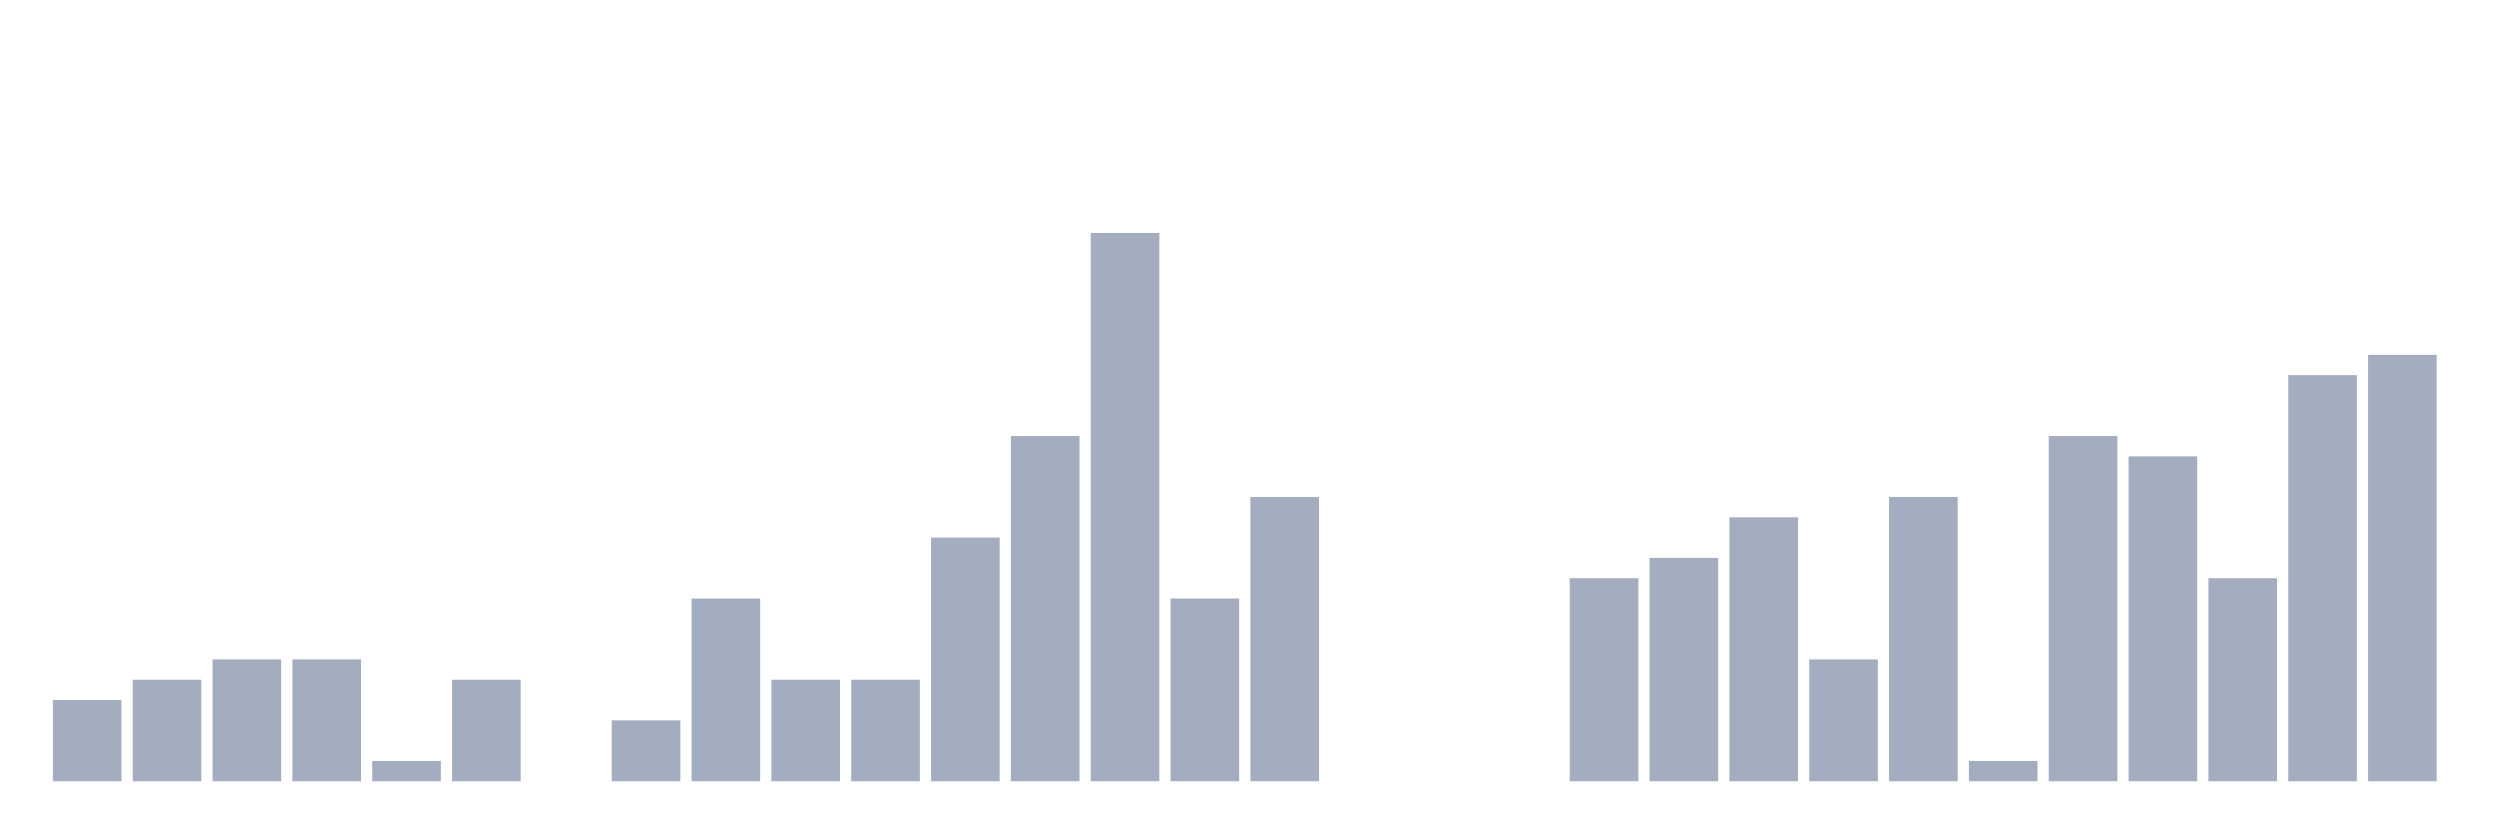
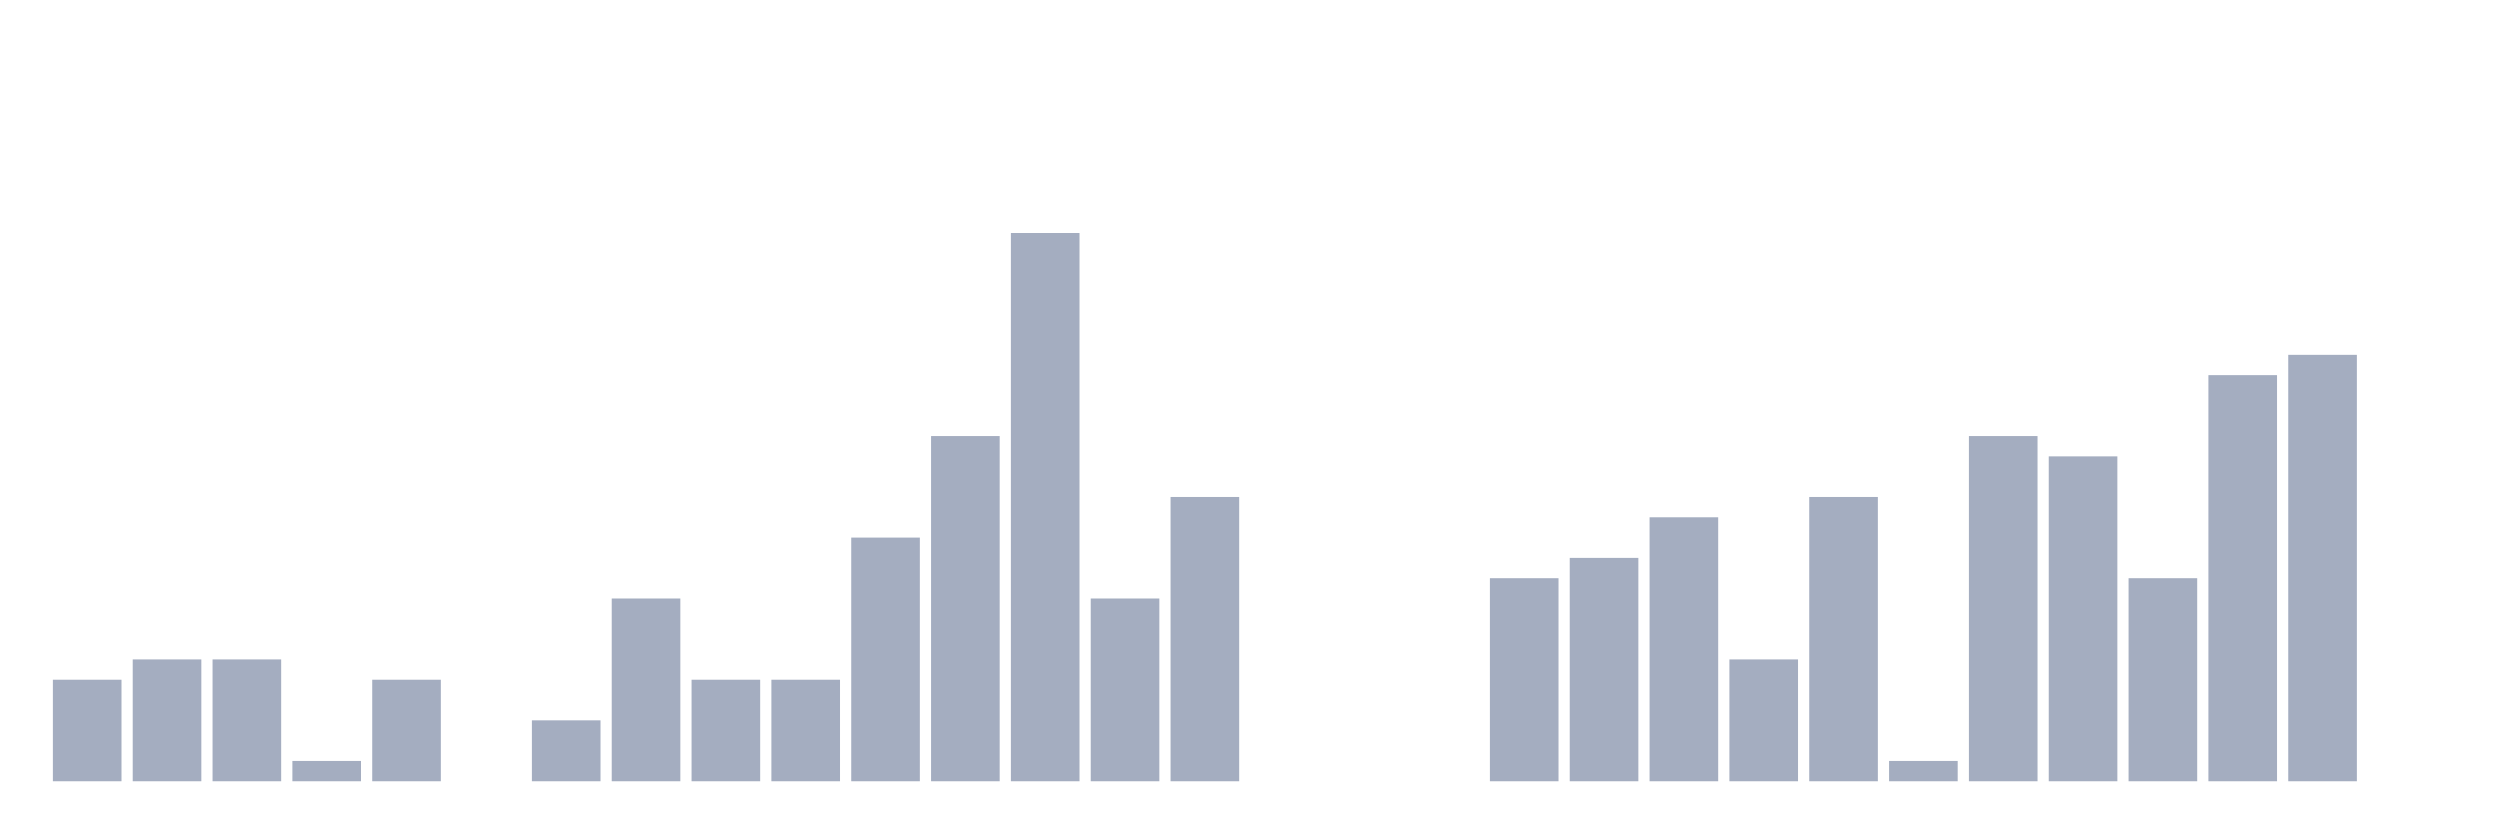
<svg xmlns="http://www.w3.org/2000/svg" viewBox="0 0 480 160">
  <g transform="translate(10,10)">
-     <rect class="bar" x="0.153" width="13.175" y="124.405" height="15.595" fill="rgb(164,173,192)" />
-     <rect class="bar" x="15.482" width="13.175" y="120.507" height="19.493" fill="rgb(164,173,192)" />
+     <rect class="bar" x="0.153" width="13.175" y="120.507" height="19.493" fill="rgb(164,173,192)" />
+     <rect class="bar" x="15.482" width="13.175" y="116.608" height="23.392" fill="rgb(164,173,192)" />
    <rect class="bar" x="30.81" width="13.175" y="116.608" height="23.392" fill="rgb(164,173,192)" />
-     <rect class="bar" x="46.138" width="13.175" y="116.608" height="23.392" fill="rgb(164,173,192)" />
-     <rect class="bar" x="61.466" width="13.175" y="136.101" height="3.899" fill="rgb(164,173,192)" />
-     <rect class="bar" x="76.794" width="13.175" y="120.507" height="19.493" fill="rgb(164,173,192)" />
-     <rect class="bar" x="92.123" width="13.175" y="140" height="0" fill="rgb(164,173,192)" />
-     <rect class="bar" x="107.451" width="13.175" y="128.304" height="11.696" fill="rgb(164,173,192)" />
-     <rect class="bar" x="122.779" width="13.175" y="104.912" height="35.088" fill="rgb(164,173,192)" />
+     <rect class="bar" x="46.138" width="13.175" y="136.101" height="3.899" fill="rgb(164,173,192)" />
+     <rect class="bar" x="61.466" width="13.175" y="120.507" height="19.493" fill="rgb(164,173,192)" />
+     <rect class="bar" x="76.794" width="13.175" y="140" height="0" fill="rgb(164,173,192)" />
+     <rect class="bar" x="92.123" width="13.175" y="128.304" height="11.696" fill="rgb(164,173,192)" />
+     <rect class="bar" x="107.451" width="13.175" y="104.912" height="35.088" fill="rgb(164,173,192)" />
+     <rect class="bar" x="122.779" width="13.175" y="120.507" height="19.493" fill="rgb(164,173,192)" />
    <rect class="bar" x="138.107" width="13.175" y="120.507" height="19.493" fill="rgb(164,173,192)" />
-     <rect class="bar" x="153.436" width="13.175" y="120.507" height="19.493" fill="rgb(164,173,192)" />
-     <rect class="bar" x="168.764" width="13.175" y="93.216" height="46.784" fill="rgb(164,173,192)" />
-     <rect class="bar" x="184.092" width="13.175" y="73.723" height="66.277" fill="rgb(164,173,192)" />
-     <rect class="bar" x="199.42" width="13.175" y="34.737" height="105.263" fill="rgb(164,173,192)" />
-     <rect class="bar" x="214.748" width="13.175" y="104.912" height="35.088" fill="rgb(164,173,192)" />
-     <rect class="bar" x="230.077" width="13.175" y="85.419" height="54.581" fill="rgb(164,173,192)" />
+     <rect class="bar" x="153.436" width="13.175" y="93.216" height="46.784" fill="rgb(164,173,192)" />
+     <rect class="bar" x="168.764" width="13.175" y="73.723" height="66.277" fill="rgb(164,173,192)" />
+     <rect class="bar" x="184.092" width="13.175" y="34.737" height="105.263" fill="rgb(164,173,192)" />
+     <rect class="bar" x="199.42" width="13.175" y="104.912" height="35.088" fill="rgb(164,173,192)" />
+     <rect class="bar" x="214.748" width="13.175" y="85.419" height="54.581" fill="rgb(164,173,192)" />
+     <rect class="bar" x="230.077" width="13.175" y="140" height="0" fill="rgb(164,173,192)" />
    <rect class="bar" x="245.405" width="13.175" y="140" height="0" fill="rgb(164,173,192)" />
    <rect class="bar" x="260.733" width="13.175" y="140" height="0" fill="rgb(164,173,192)" />
-     <rect class="bar" x="276.061" width="13.175" y="140" height="0" fill="rgb(164,173,192)" />
-     <rect class="bar" x="291.39" width="13.175" y="101.014" height="38.986" fill="rgb(164,173,192)" />
-     <rect class="bar" x="306.718" width="13.175" y="97.115" height="42.885" fill="rgb(164,173,192)" />
-     <rect class="bar" x="322.046" width="13.175" y="89.318" height="50.682" fill="rgb(164,173,192)" />
-     <rect class="bar" x="337.374" width="13.175" y="116.608" height="23.392" fill="rgb(164,173,192)" />
-     <rect class="bar" x="352.702" width="13.175" y="85.419" height="54.581" fill="rgb(164,173,192)" />
-     <rect class="bar" x="368.031" width="13.175" y="136.101" height="3.899" fill="rgb(164,173,192)" />
-     <rect class="bar" x="383.359" width="13.175" y="73.723" height="66.277" fill="rgb(164,173,192)" />
-     <rect class="bar" x="398.687" width="13.175" y="77.622" height="62.378" fill="rgb(164,173,192)" />
-     <rect class="bar" x="414.015" width="13.175" y="101.014" height="38.986" fill="rgb(164,173,192)" />
-     <rect class="bar" x="429.344" width="13.175" y="62.027" height="77.973" fill="rgb(164,173,192)" />
-     <rect class="bar" x="444.672" width="13.175" y="58.129" height="81.871" fill="rgb(164,173,192)" />
+     <rect class="bar" x="276.061" width="13.175" y="101.014" height="38.986" fill="rgb(164,173,192)" />
+     <rect class="bar" x="291.39" width="13.175" y="97.115" height="42.885" fill="rgb(164,173,192)" />
+     <rect class="bar" x="306.718" width="13.175" y="89.318" height="50.682" fill="rgb(164,173,192)" />
+     <rect class="bar" x="322.046" width="13.175" y="116.608" height="23.392" fill="rgb(164,173,192)" />
+     <rect class="bar" x="337.374" width="13.175" y="85.419" height="54.581" fill="rgb(164,173,192)" />
+     <rect class="bar" x="352.702" width="13.175" y="136.101" height="3.899" fill="rgb(164,173,192)" />
+     <rect class="bar" x="368.031" width="13.175" y="73.723" height="66.277" fill="rgb(164,173,192)" />
+     <rect class="bar" x="383.359" width="13.175" y="77.622" height="62.378" fill="rgb(164,173,192)" />
+     <rect class="bar" x="398.687" width="13.175" y="101.014" height="38.986" fill="rgb(164,173,192)" />
+     <rect class="bar" x="414.015" width="13.175" y="62.027" height="77.973" fill="rgb(164,173,192)" />
+     <rect class="bar" x="429.344" width="13.175" y="58.129" height="81.871" fill="rgb(164,173,192)" />
+     <rect class="bar" x="444.672" width="13.175" y="140" height="0" fill="rgb(164,173,192)" />
  </g>
</svg>
